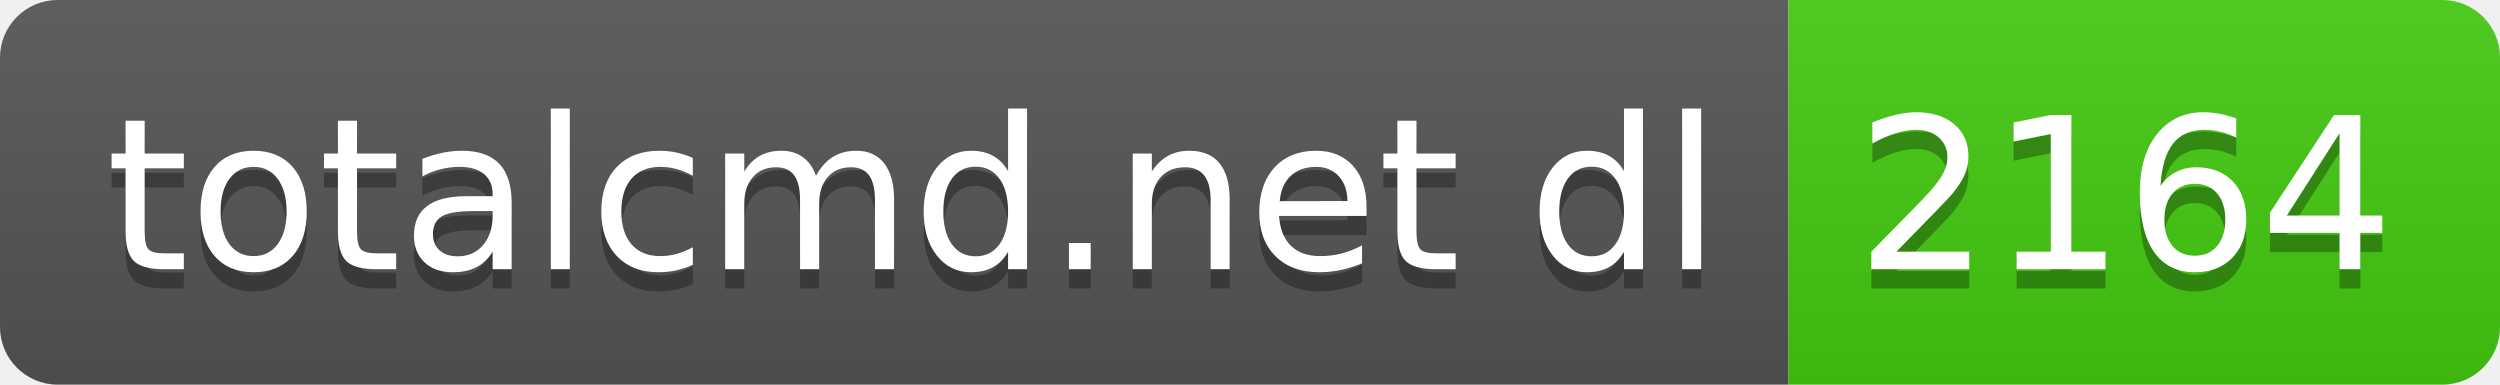
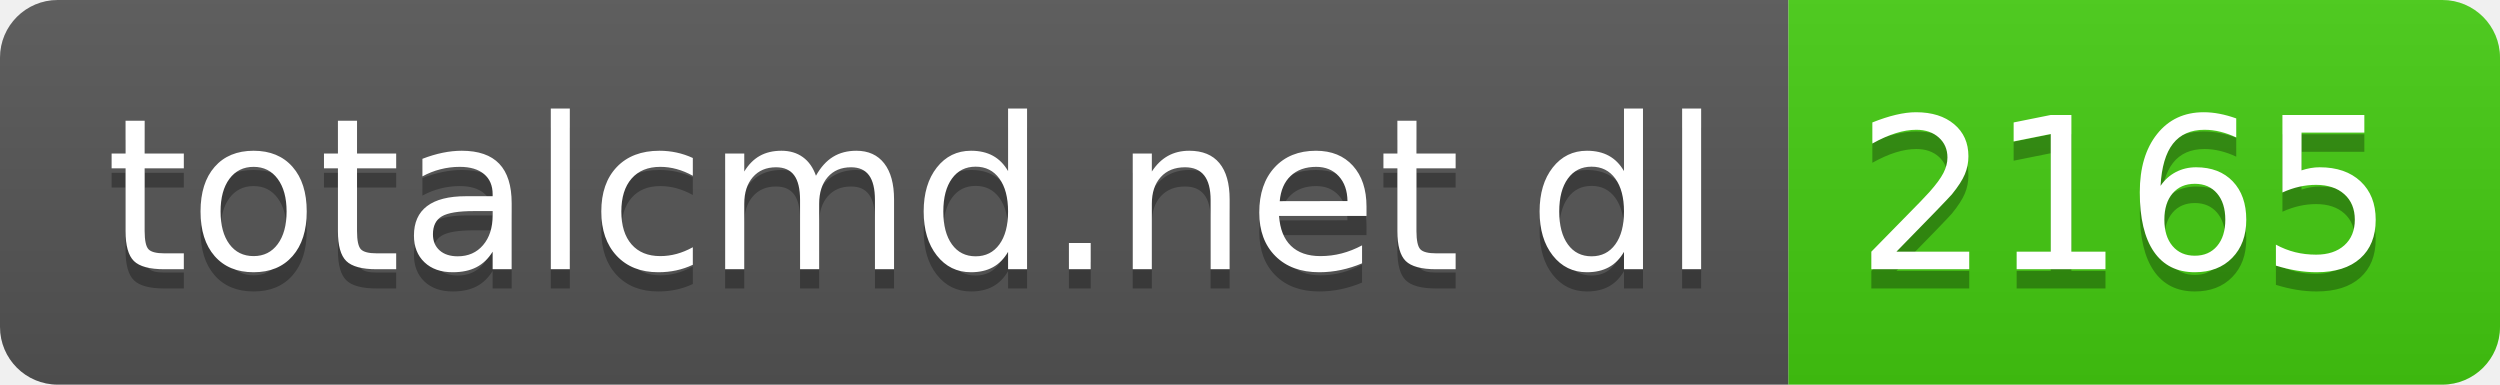
- <svg xmlns="http://www.w3.org/2000/svg" width="130" height="20" role="img" aria-label="totalcmd.net dl: 2164">
+ <svg xmlns="http://www.w3.org/2000/svg" width="130" height="20" role="img" aria-label="totalcmd.net dl: 2165">
  <linearGradient id="s" x2="0" y2="100%">
    <stop offset="0" stop-color="#bbb" stop-opacity=".1" />
    <stop offset="1" stop-opacity=".1" />
  </linearGradient>
  <clipPath id="r">
    <rect width="130" height="20" rx="3" fill="#fff" />
  </clipPath>
  <g clip-path="url(#r)">
    <rect width="93" height="20" fill="#555" />
    <rect x="93" width="37" height="20" fill="#4c1" />
    <rect width="130" height="20" fill="url(#s)" />
  </g>
  <g fill="#fff" text-anchor="middle" font-family="Verdana,Geneva,DejaVu Sans,sans-serif" text-rendering="geometricPrecision" font-size="110">
    <text aria-hidden="true" x="475" y="150" fill="#010101" fill-opacity=".3" transform="scale(.1)" textLength="830">totalcmd.net dl</text>
    <text x="475" y="140" transform="scale(.1)" fill="#fff" textLength="830">totalcmd.net dl</text>
-     <text aria-hidden="true" x="1105" y="150" fill="#010101" fill-opacity=".3" transform="scale(.1)" textLength="270">2164</text>
-     <text x="1105" y="140" transform="scale(.1)" fill="#fff" textLength="270">2164</text>
+     <text aria-hidden="true" x="1105" y="150" fill="#010101" fill-opacity=".3" transform="scale(.1)" textLength="270">2165</text>
+     <text x="1105" y="140" transform="scale(.1)" fill="#fff" textLength="270">2165</text>
  </g>
</svg>
